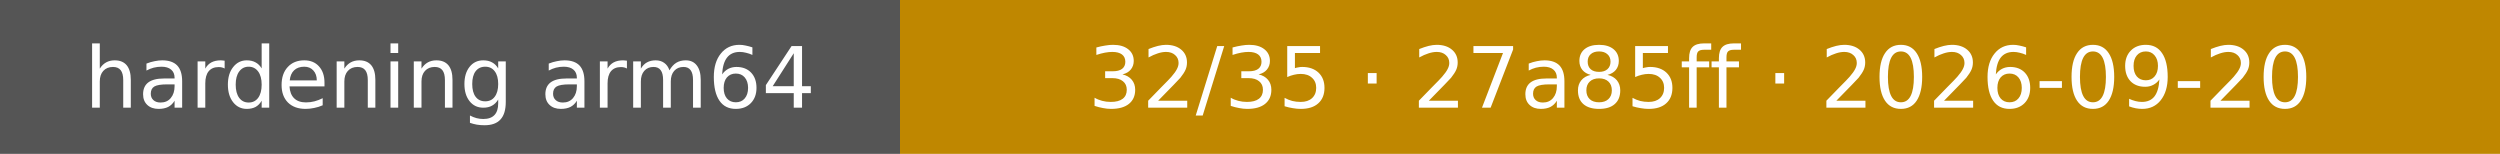
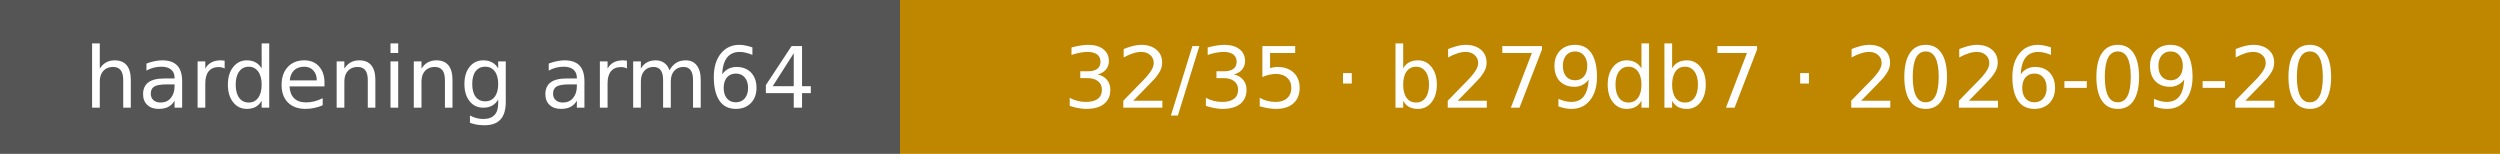
- <svg xmlns="http://www.w3.org/2000/svg" width="325" height="20" role="img" aria-label="hardening arm64: 32/35 · 27a85ff · 2026-09-20">
+ <svg xmlns="http://www.w3.org/2000/svg" width="325" height="20" role="img" aria-label="hardening arm64: 32/35 · b279db7 · 2026-09-20">
  <rect width="117" height="20" fill="#555" />
  <rect x="117" width="208" height="20" fill="#bf8700" />
  <g fill="#fff" text-anchor="middle" font-family="Verdana,Geneva,DejaVu Sans,sans-serif" font-size="11">
    <text x="58.5" y="14">hardening arm64</text>
-     <text x="221.0" y="14">32/35 · 27a85ff · 2026-09-20</text>
+     <text x="221.0" y="14">32/35 · b279db7 · 2026-09-20</text>
  </g>
</svg>
